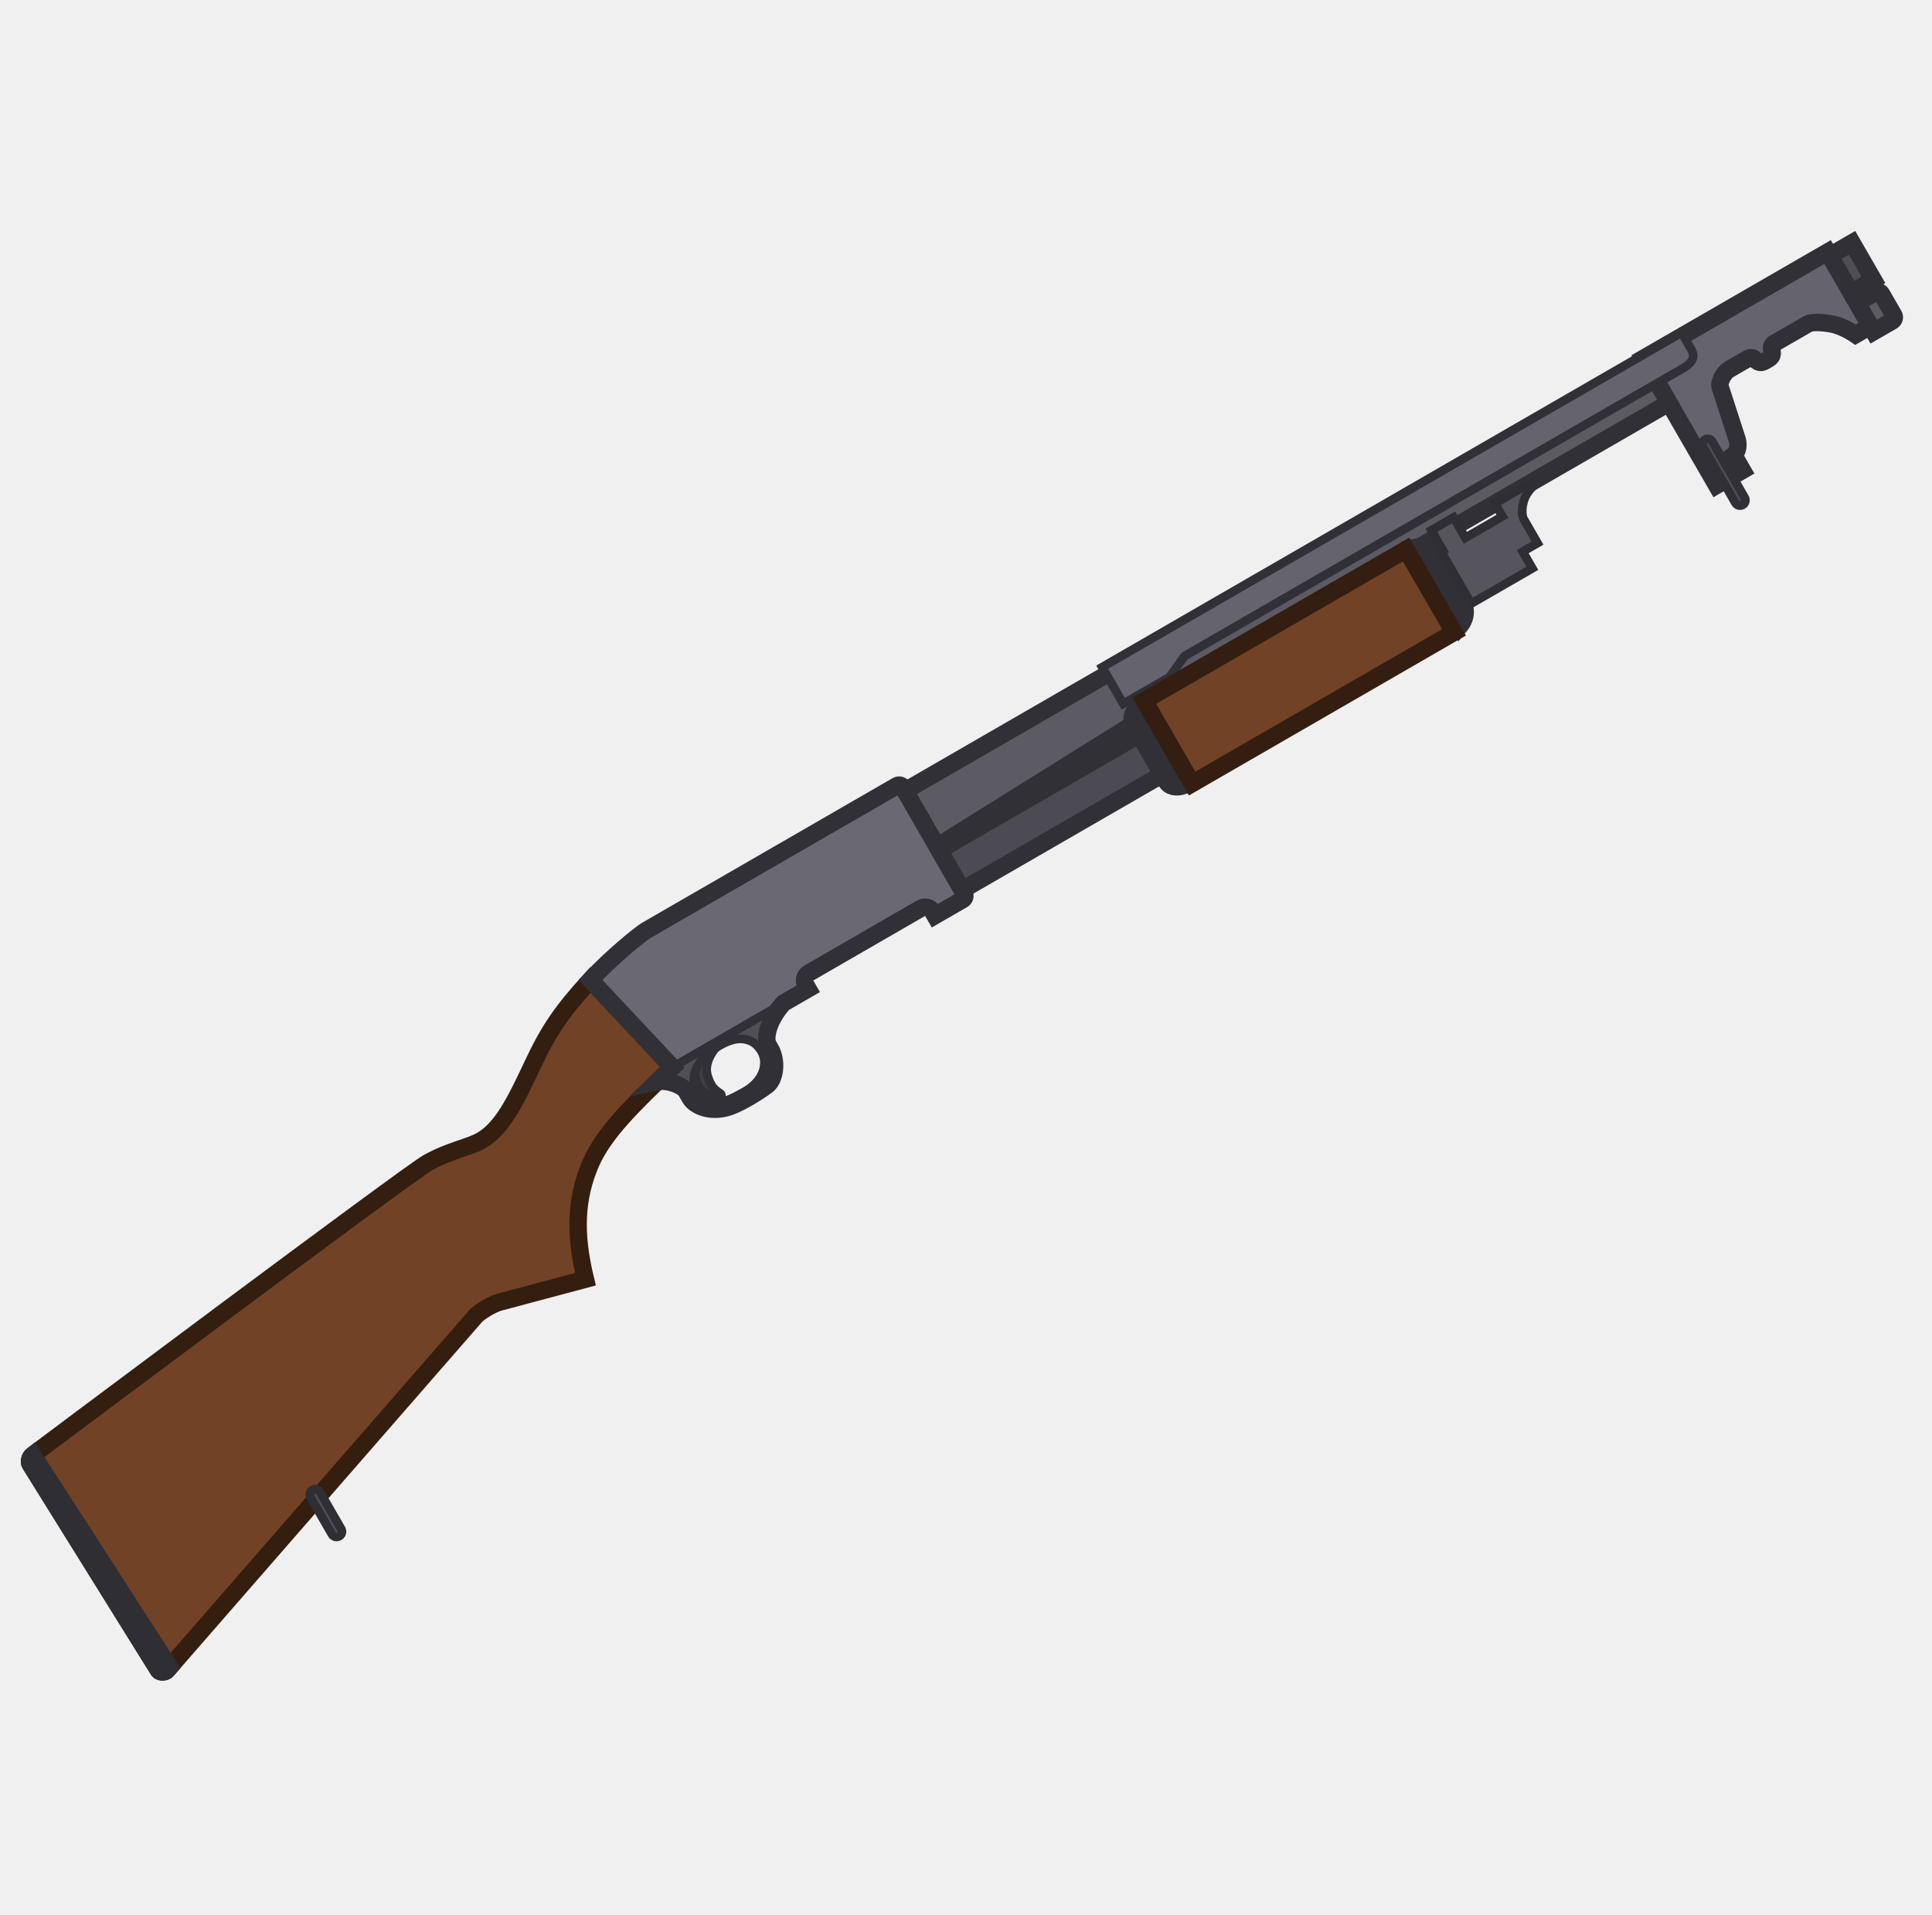
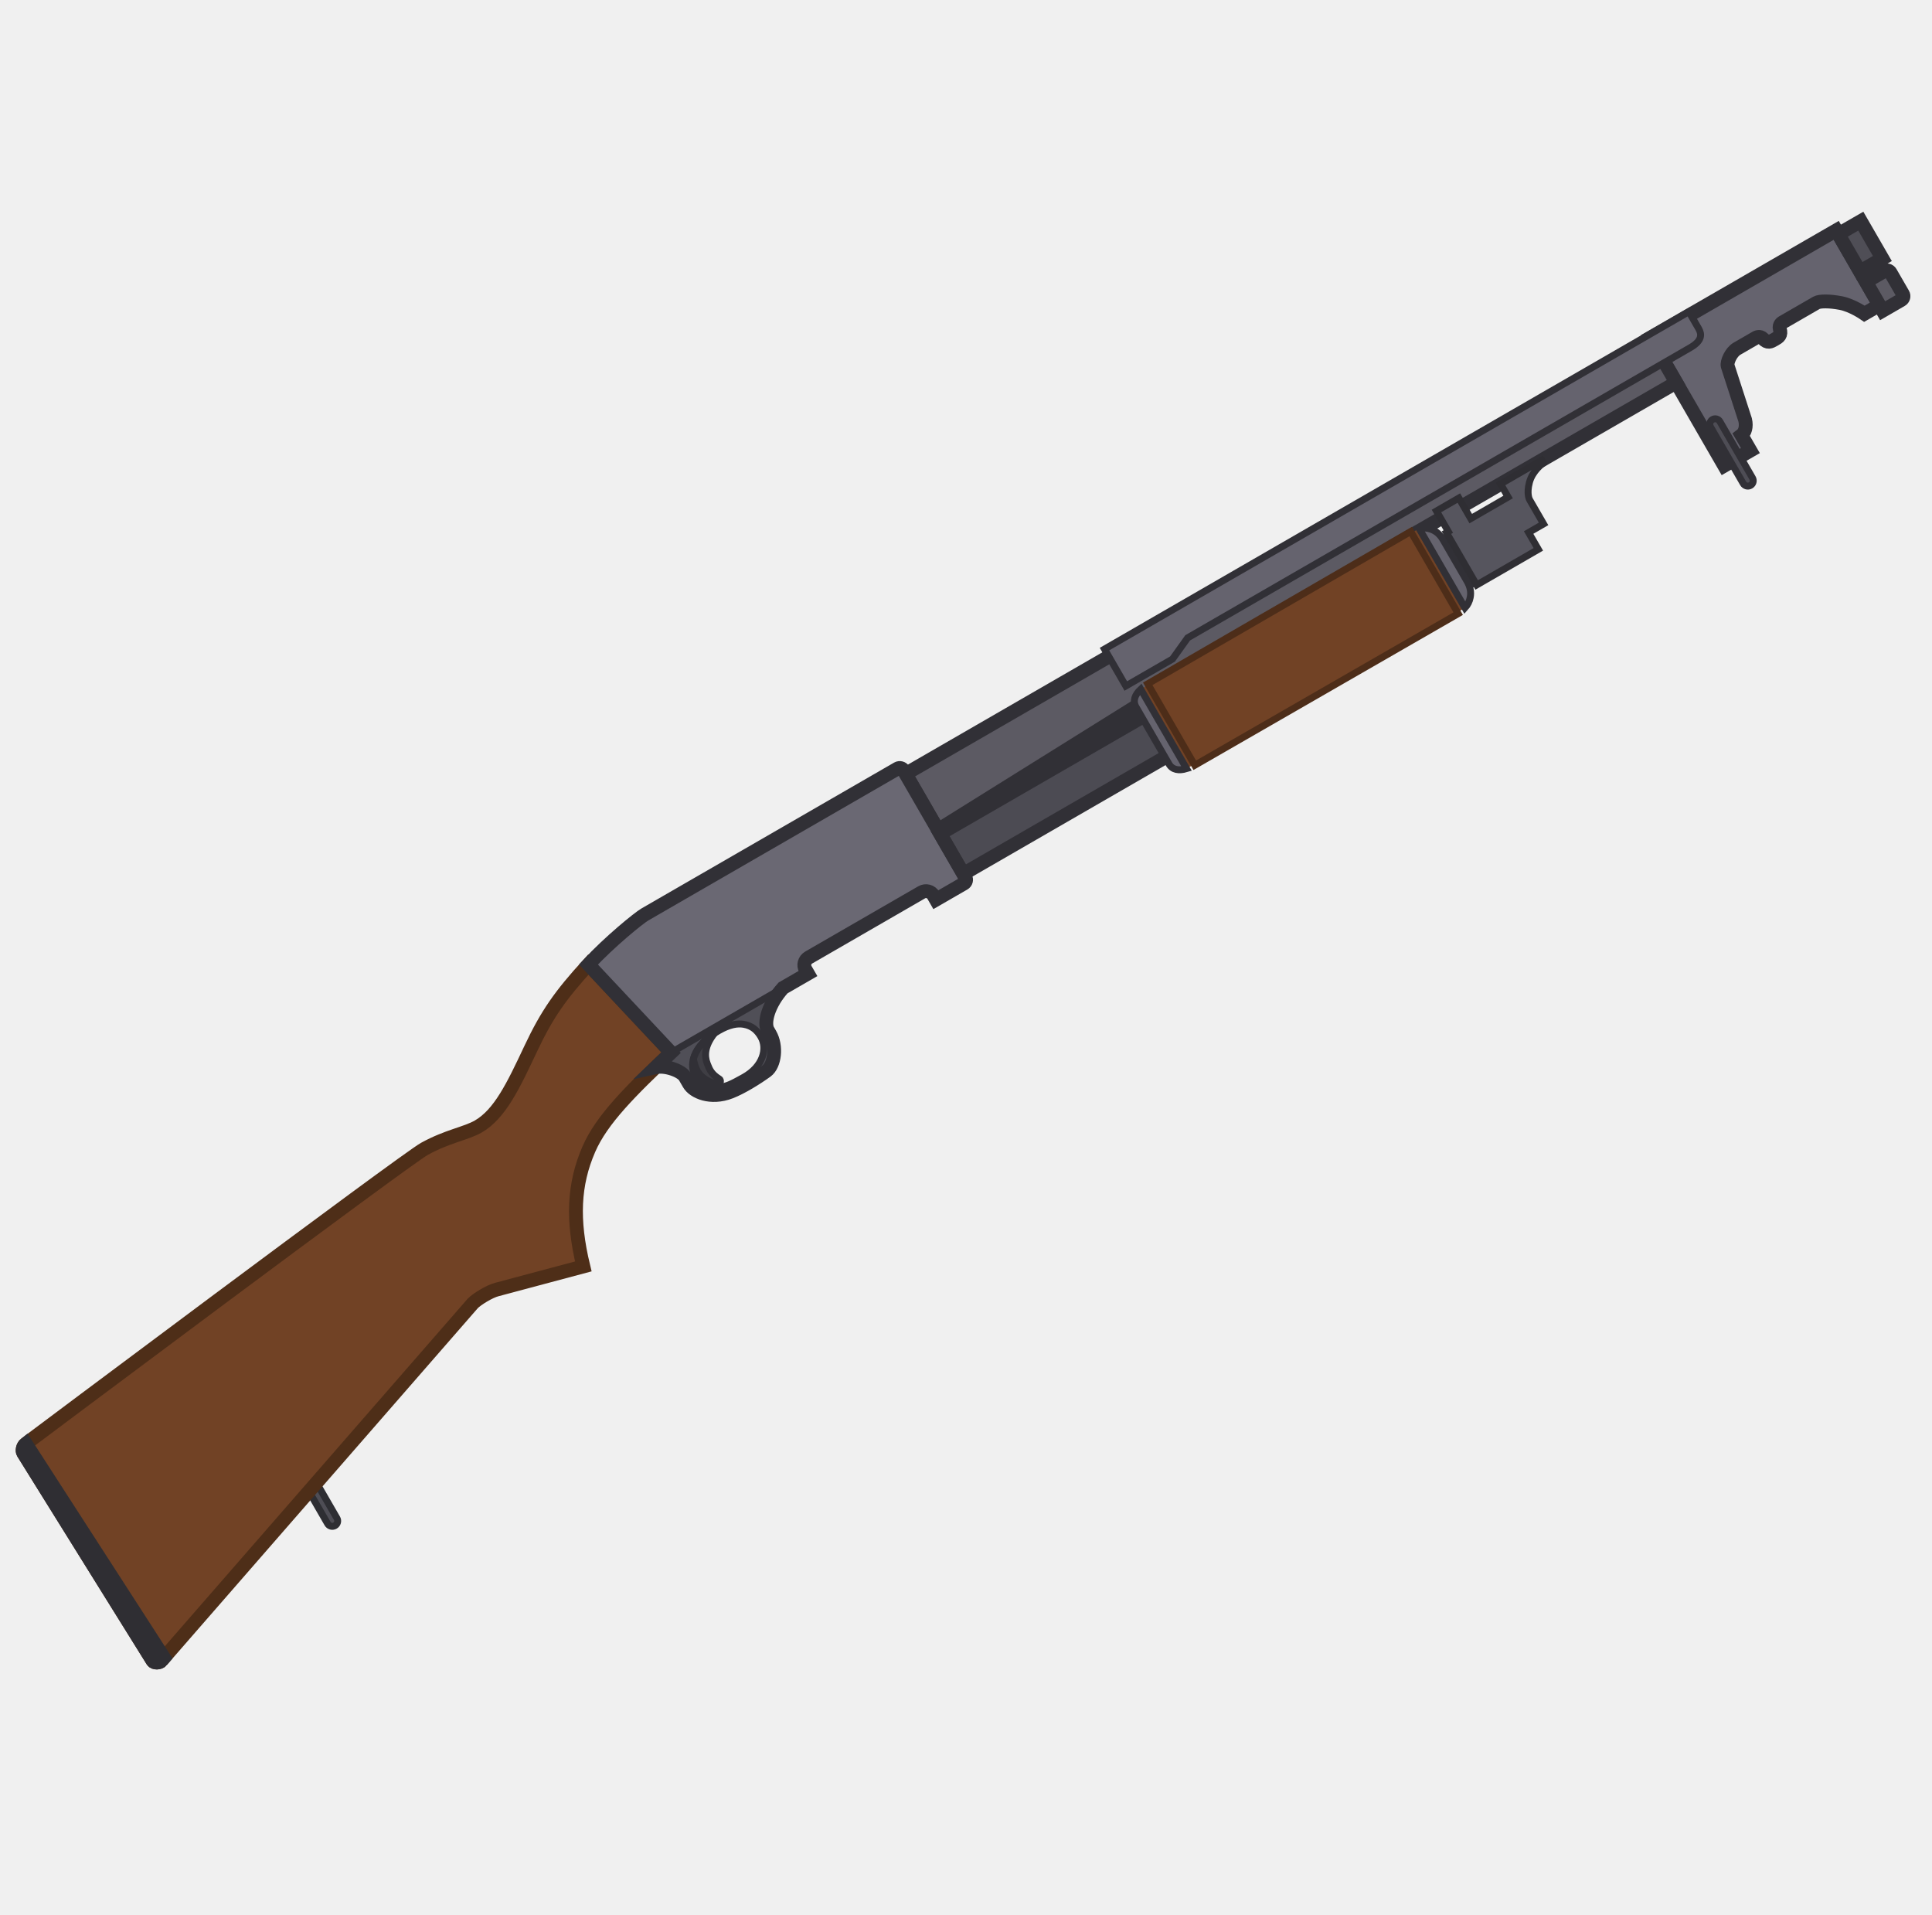
<svg xmlns="http://www.w3.org/2000/svg" width="111" height="110" viewBox="0 0 111 110" fill="none">
  <g clip-path="url(#clip0_619_1200)">
-     <path d="M105.005 14.479L107.406 18.639L107.463 18.737L106.611 19.228C106.611 19.228 105.913 18.744 105.267 18.621C104.621 18.497 104.062 18.5 103.876 18.608L101.933 19.729C101.933 19.729 101.72 19.852 101.79 20.096C101.895 20.461 101.735 20.553 101.496 20.692C101.256 20.83 101.096 20.922 100.832 20.649C100.656 20.467 100.443 20.59 100.443 20.59L99.352 21.22C99.006 21.419 98.765 21.985 98.819 22.201L99.816 25.28C99.907 25.664 99.804 25.997 99.607 26.146L100.114 27.024L98.624 27.885L94.414 20.594L105.005 14.479Z" fill="#65636E" />
-     <path d="M105.957 16.129L105.005 14.479L94.414 20.594L95.367 22.244L98.624 27.885L100.114 27.024L99.607 26.146C99.804 25.997 99.907 25.664 99.816 25.28L98.819 22.201C98.765 21.985 99.006 21.419 99.352 21.22L100.443 20.59C100.443 20.59 100.656 20.467 100.832 20.649C101.096 20.922 101.256 20.83 101.496 20.692C101.735 20.553 101.895 20.461 101.79 20.096C101.72 19.852 101.933 19.729 101.933 19.729L103.876 18.608C104.062 18.5 104.621 18.497 105.267 18.621C105.913 18.744 106.611 19.228 106.611 19.228L107.463 18.737L105.957 16.129Z" stroke="#313036" stroke-width="1" stroke-miterlimit="3.994" />
-     <rect x="105.129" y="14.69" width="1.475" height="2.458" transform="rotate(-30 105.129 14.6904)" fill="#4F4E56" stroke="#313036" stroke-width="1" stroke-miterlimit="3.994" />
-     <path d="M106.697 17.406L107.65 19.056L108.714 18.442C108.832 18.374 108.872 18.223 108.804 18.106L108.097 16.882C108.03 16.764 107.879 16.724 107.762 16.792L106.697 17.406Z" fill="#5C5A63" stroke="#313036" stroke-width="1" stroke-miterlimit="3.994" />
-     <path d="M51.994 45.44L94.569 20.86L95.89 23.148L79.792 32.443L53.838 48.634L51.994 45.44Z" fill="#5C5A63" stroke="#313036" stroke-width="1" stroke-miterlimit="3.994" />
-     <path d="M24.587 66.797C23.483 67.405 1.864 83.606 1.864 83.606C1.679 83.75 1.666 84.01 1.729 84.11L9.103 95.96C9.18 96.093 9.496 96.088 9.598 95.958L27.332 75.608C27.552 75.374 28.282 74.917 28.716 74.809L33.634 73.495C32.993 70.849 33.08 68.821 33.947 66.821C34.687 65.117 36.337 63.49 38.629 61.315L33.923 56.298C32.338 58.036 31.573 59.109 30.633 61.107C29.631 63.236 28.873 64.819 27.649 65.526C26.957 65.925 25.906 66.071 24.587 66.797Z" fill="#714225" stroke="#331E10" stroke-width="1" stroke-miterlimit="3.994" />
-     <path d="M9.749 95.788L1.882 83.596C1.697 83.74 1.668 84.012 1.731 84.111L9.104 95.962C9.181 96.095 9.498 96.089 9.6 95.959L9.749 95.788Z" fill="#504E56" stroke="#2F2E33" stroke-width="1" stroke-miterlimit="3.994" />
-     <rect x="17.688" y="85.754" width="0.615" height="3.073" rx="0.307" transform="rotate(-30 17.6875 85.7539)" fill="#4E4D55" stroke="#2E2E33" stroke-width="0.5" stroke-miterlimit="3.994" />
-     <path d="M38.63 61.316L33.924 56.299C35.127 55.002 36.794 53.649 37.14 53.449L51.535 45.138C51.653 45.07 51.803 45.11 51.871 45.228L55.405 51.348C55.472 51.465 55.432 51.616 55.315 51.684L53.718 52.605L53.58 52.366C53.444 52.131 53.143 52.05 52.908 52.186L46.469 55.904C46.234 56.039 46.153 56.34 46.289 56.575L46.427 56.815L38.63 61.316Z" fill="#6A6873" />
-     <path fill-rule="evenodd" clip-rule="evenodd" d="M37.76 62.148C38.038 61.879 38.329 61.602 38.631 61.316L45.012 57.632C44.185 58.549 43.89 59.609 44.144 60.049L44.267 60.262C44.666 60.954 44.538 62.022 44.063 62.367C43.495 62.779 42.65 63.302 42.014 63.55C40.884 63.989 39.921 63.551 39.66 63.099L39.43 62.7C39.23 62.354 38.32 62.025 37.76 62.148ZM43.753 60.417C44.137 61.082 43.882 62.116 42.749 62.735C42.706 62.758 42.664 62.782 42.621 62.805C42.177 63.049 41.759 63.279 41.365 63.286C40.732 63.296 40.285 63.164 40.036 62.705C39.772 62.218 39.824 61.754 40.049 61.314C40.273 60.873 40.672 60.457 41.35 60.065C41.948 59.72 42.412 59.642 42.774 59.705C43.247 59.786 43.538 60.044 43.753 60.417Z" fill="#504F57" />
-     <path fill-rule="evenodd" clip-rule="evenodd" d="M37.76 62.148C38.038 61.879 38.329 61.602 38.631 61.316L45.012 57.632C44.185 58.549 43.89 59.609 44.144 60.049L44.267 60.262C44.666 60.954 44.538 62.022 44.063 62.367C43.495 62.779 42.65 63.302 42.014 63.55C40.884 63.989 39.921 63.551 39.66 63.099L39.43 62.7C39.23 62.354 38.32 62.025 37.76 62.148Z" stroke="#313036" stroke-width="0.5" stroke-miterlimit="3.994" />
-     <path fill-rule="evenodd" clip-rule="evenodd" d="M43.754 60.416C44.138 61.081 43.884 62.115 42.751 62.734C42.708 62.757 42.665 62.781 42.623 62.804C42.178 63.049 41.761 63.278 41.366 63.285C40.734 63.295 40.286 63.164 40.037 62.704C39.774 62.217 39.825 61.753 40.05 61.313C40.275 60.873 40.673 60.456 41.352 60.065C41.95 59.72 42.414 59.641 42.776 59.704C43.248 59.786 43.539 60.044 43.754 60.416Z" stroke="#313036" stroke-width="0.5" stroke-miterlimit="3.994" />
-     <path d="M39.906 61.682C39.939 61.558 39.987 61.435 40.049 61.314C40.246 60.929 40.575 60.563 41.108 60.215C40.545 60.928 40.523 61.489 40.692 61.936C40.825 62.286 40.935 62.541 41.379 62.818C41.545 62.921 41.383 63.194 41.246 63.142C40.776 62.963 40.497 62.823 40.276 62.567C40.085 62.346 39.99 62.068 39.906 61.682Z" fill="#3F3E44" stroke="#313036" stroke-width="0.5" stroke-miterlimit="3.994" />
-     <rect x="53.961" y="48.846" width="33.553" height="2.642" transform="rotate(-30 53.9609 48.8457)" fill="#4C4B53" stroke="#313036" stroke-width="1" stroke-miterlimit="3.994" />
-     <path d="M96.613 19.112L97.166 20.07C97.35 20.389 97.386 20.759 96.694 21.158L68.062 37.689L67.199 38.897L64.538 40.433L63.324 38.331L96.613 19.112Z" fill="#65636E" stroke="#313036" stroke-width="0.5" stroke-miterlimit="3.994" />
-     <rect x="65.389" y="40.616" width="18.313" height="5.223" transform="rotate(-30 65.3887 40.6162)" fill="#714225" />
-     <path d="M81.248 31.461C81.751 31.348 82.3 31.563 82.608 32.095L83.99 34.49C84.267 34.969 84.258 35.506 83.86 35.984L81.248 31.461Z" fill="#65636E" stroke="#313036" stroke-width="1" stroke-miterlimit="3.994" />
-     <path d="M65.27 41.891C64.948 41.332 64.954 41.084 65.387 40.618L67.998 45.141C67.561 45.273 67.191 45.217 66.991 44.871L65.27 41.891Z" fill="#65636E" stroke="#313036" stroke-width="1" stroke-miterlimit="3.994" />
-     <path d="M83.513 29.729L82.235 30.466L82.911 31.637L82.805 31.698L84.525 34.678L88.038 32.651L87.485 31.692L88.336 31.201L87.537 29.817C87.537 29.817 87.353 29.498 87.533 28.826C87.713 28.155 88.321 27.733 88.321 27.733L88.229 27.573L85.887 28.925L86.317 29.67L84.189 30.899L83.513 29.729Z" fill="#56555E" stroke="#2F2E33" stroke-width="0.5" stroke-miterlimit="3.994" />
-     <path d="M33.924 56.299L38.63 61.316C38.329 61.602 38.038 61.879 37.759 62.148C38.319 62.025 39.23 62.354 39.429 62.7L39.66 63.099C39.921 63.551 40.883 63.989 42.013 63.55C42.649 63.302 43.495 62.779 44.062 62.367C44.537 62.022 44.666 60.954 44.266 60.262L44.143 60.049C43.889 59.609 44.184 58.549 45.011 57.632L46.427 56.815L46.289 56.575C46.153 56.34 46.234 56.039 46.469 55.904L52.908 52.186C53.143 52.05 53.444 52.131 53.58 52.366L53.718 52.605L55.315 51.684C55.432 51.616 55.472 51.465 55.405 51.348L51.871 45.228C51.803 45.11 51.653 45.07 51.535 45.138L37.14 53.449C36.794 53.649 35.127 55.002 33.924 56.299Z" stroke="#313036" stroke-width="1" stroke-miterlimit="3.994" />
-     <rect x="65.742" y="40.256" width="17.372" height="5.499" transform="rotate(-30 65.7422 40.2559)" stroke="#331E11" stroke-width="1" stroke-miterlimit="3.994" />
-     <rect x="97.693" y="25.408" width="0.615" height="4.332" rx="0.307" transform="rotate(-30 97.6934 25.4082)" fill="#4E4D55" stroke="#313036" stroke-width="0.5" stroke-miterlimit="3.994" />
+     <rect x="17.428" y="85.124" width="0.62" height="3.099" rx="0.31" transform="rotate(-30 17.4277 85.124)" fill="#4E4D55" stroke="#2E2E33" stroke-width="0.398" stroke-miterlimit="3.994" />
+     <path d="M105.498 13.235L107.92 17.43L107.977 17.529L107.118 18.025C107.118 18.025 106.415 17.537 105.763 17.412C105.111 17.288 104.547 17.291 104.36 17.399L102.4 18.531C102.4 18.531 102.186 18.655 102.256 18.9C102.361 19.269 102.2 19.362 101.959 19.501C101.717 19.641 101.556 19.734 101.29 19.458C101.112 19.274 100.897 19.398 100.897 19.398L99.797 20.034C99.448 20.235 99.205 20.805 99.26 21.024L100.265 24.129C100.357 24.517 100.253 24.852 100.054 25.003L100.565 25.888L99.062 26.756L94.816 19.402L105.498 13.235Z" fill="#65636E" />
+     <path d="M106.459 14.899L105.498 13.235L94.816 19.402L95.777 21.066L99.062 26.756L100.565 25.888L100.054 25.003C100.253 24.852 100.357 24.517 100.265 24.129L99.26 21.024C99.205 20.805 99.448 20.235 99.797 20.034L100.897 19.398C100.897 19.398 101.112 19.274 101.29 19.458C101.556 19.734 101.717 19.641 101.959 19.501C102.2 19.362 102.361 19.269 102.256 18.9C102.186 18.655 102.4 18.531 102.4 18.531L104.36 17.399C104.547 17.291 105.111 17.288 105.763 17.412C106.415 17.537 107.118 18.025 107.118 18.025L107.977 17.529L106.459 14.899Z" stroke="#313036" stroke-width="0.795" stroke-miterlimit="3.994" />
+     <rect x="105.621" y="13.45" width="1.488" height="2.479" transform="rotate(-30 105.621 13.4502)" fill="#4F4E56" stroke="#313036" stroke-width="0.795" stroke-miterlimit="3.994" />
+     <path d="M107.203 16.188L108.164 17.852L109.237 17.232C109.356 17.163 109.397 17.012 109.328 16.893L108.615 15.658C108.547 15.54 108.395 15.499 108.277 15.568L107.203 16.188Z" fill="#5C5A63" stroke="#313036" stroke-width="0.795" stroke-miterlimit="3.994" />
+     <path d="M52.029 44.464L94.971 19.672L96.303 21.98L80.066 31.354L53.889 47.684L52.029 44.464Z" fill="#5C5A63" stroke="#313036" stroke-width="0.795" stroke-miterlimit="3.994" />
+     <path d="M24.388 66.004C23.275 66.617 1.47 82.958 1.47 82.958C1.284 83.103 1.271 83.366 1.333 83.466L8.771 95.418C8.848 95.553 9.167 95.547 9.271 95.416L27.157 74.891C27.379 74.655 28.115 74.195 28.553 74.085L33.513 72.76C32.867 70.091 32.954 68.046 33.829 66.029C34.575 64.31 36.24 62.669 38.552 60.475L33.805 55.415C32.206 57.168 31.434 58.251 30.486 60.265C29.476 62.413 28.712 64.009 27.477 64.722C26.779 65.125 25.719 65.272 24.388 66.004Z" fill="#714225" stroke="#4E2E18" stroke-width="0.795" stroke-miterlimit="3.994" />
+     <path d="M9.42 95.245L1.484 82.947C1.298 83.093 1.269 83.367 1.332 83.468L8.769 95.42C8.847 95.554 9.166 95.549 9.269 95.418L9.42 95.245Z" fill="#504E56" stroke="#2F2E33" stroke-width="0.795" stroke-miterlimit="3.994" />
+     <path d="M38.554 60.475L33.807 55.415C35.02 54.106 36.701 52.742 37.05 52.54L51.569 44.157C51.688 44.089 51.84 44.13 51.908 44.248L55.472 50.421C55.541 50.539 55.5 50.691 55.381 50.76L53.771 51.689L53.632 51.448C53.495 51.211 53.191 51.129 52.954 51.266L46.459 55.016C46.222 55.153 46.141 55.456 46.278 55.694L46.417 55.935L38.554 60.475Z" fill="#6A6873" />
+     <path fill-rule="evenodd" clip-rule="evenodd" d="M37.675 61.314C37.956 61.043 38.249 60.764 38.554 60.475L44.989 56.759C44.155 57.684 43.858 58.753 44.114 59.197L44.238 59.412C44.641 60.11 44.511 61.187 44.032 61.535C43.46 61.95 42.607 62.478 41.966 62.728C40.826 63.171 39.855 62.73 39.592 62.273L39.359 61.871C39.158 61.522 38.24 61.19 37.675 61.314ZM43.72 59.568C44.107 60.239 43.85 61.282 42.708 61.906C42.664 61.929 42.621 61.953 42.578 61.977C42.13 62.223 41.709 62.455 41.311 62.462C40.673 62.472 40.221 62.339 39.971 61.876C39.705 61.385 39.757 60.917 39.984 60.473C40.21 60.029 40.612 59.609 41.296 59.214C41.899 58.866 42.368 58.787 42.732 58.85C43.209 58.932 43.503 59.193 43.72 59.568Z" fill="#504F57" />
+     <path fill-rule="evenodd" clip-rule="evenodd" d="M37.675 61.314C37.956 61.043 38.249 60.764 38.554 60.475L44.989 56.759C44.155 57.684 43.858 58.753 44.114 59.197L44.238 59.412C44.641 60.11 44.511 61.187 44.032 61.535C43.46 61.95 42.607 62.478 41.966 62.728C40.826 63.171 39.855 62.73 39.592 62.273L39.359 61.871C39.158 61.522 38.24 61.19 37.675 61.314Z" stroke="#313036" stroke-width="0.398" stroke-miterlimit="3.994" />
+     <path fill-rule="evenodd" clip-rule="evenodd" d="M43.717 59.569C44.105 60.24 43.848 61.282 42.705 61.906C42.662 61.93 42.619 61.954 42.576 61.977C42.128 62.224 41.707 62.456 41.309 62.462C40.67 62.473 40.219 62.34 39.968 61.876C39.703 61.386 39.754 60.917 39.981 60.473C40.208 60.029 40.61 59.609 41.294 59.214C41.897 58.866 42.365 58.787 42.73 58.85C43.207 58.933 43.5 59.193 43.717 59.569Z" stroke="#313036" stroke-width="0.398" stroke-miterlimit="3.994" />
+     <path d="M39.838 60.844C39.871 60.718 39.92 60.595 39.982 60.473C40.18 60.084 40.513 59.715 41.05 59.364C40.482 60.084 40.46 60.649 40.631 61.1C40.764 61.453 40.876 61.71 41.323 61.989C41.49 62.093 41.327 62.368 41.19 62.316C40.715 62.136 40.434 61.995 40.211 61.736C40.018 61.513 39.922 61.233 39.838 60.844Z" fill="#3F3E44" stroke="#313036" stroke-width="0.398" stroke-miterlimit="3.994" />
+     <rect x="54.012" y="47.899" width="33.841" height="2.665" transform="rotate(-30 54.0117 47.8994)" fill="#4C4B53" stroke="#313036" stroke-width="0.795" stroke-miterlimit="3.994" />
+     <path d="M97.032 17.909L97.59 18.875C97.776 19.197 97.812 19.57 97.114 19.972L68.236 36.645L67.365 37.864L64.681 39.413L63.457 37.293L97.032 17.909Z" fill="#65636E" stroke="#313036" stroke-width="0.398" stroke-miterlimit="3.994" />
+     <rect x="65.539" y="39.599" width="18.47" height="5.268" transform="rotate(-30 65.5391 39.5986)" fill="#714225" />
+     <path d="M68.643 43.967L83.777 35.256L81.052 30.537L65.941 39.288L68.643 43.967Z" stroke="#4D2D19" stroke-width="0.398" stroke-miterlimit="3.994" />
+     <path d="M82.201 30.402C81.986 30.327 81.755 30.314 81.534 30.363L84.168 34.926C84.322 34.759 84.425 34.553 84.468 34.328C84.531 34.021 84.467 33.709 84.3 33.418L82.905 31.003C82.737 30.712 82.499 30.501 82.201 30.402Z" fill="#65636E" stroke="#313036" stroke-width="0.398" stroke-miterlimit="3.994" />
+     <path d="M65.539 39.599L68.173 44.161C67.731 44.294 67.358 44.238 67.157 43.889L65.266 40.615C65.065 40.266 65.203 39.915 65.539 39.599Z" fill="#65636E" stroke="#313036" stroke-width="0.398" stroke-miterlimit="3.994" />
+     <path d="M83.817 28.615L82.529 29.359L83.211 30.54L83.104 30.602L84.839 33.608L88.382 31.562L87.824 30.596L88.683 30.1L87.877 28.705C87.877 28.705 87.691 28.383 87.873 27.705C88.054 27.028 88.667 26.602 88.667 26.602L88.574 26.441L86.213 27.805L86.646 28.556L84.499 29.796L83.817 28.615Z" fill="#56555E" stroke="#2F2E33" stroke-width="0.398" stroke-miterlimit="3.994" />
+     <path d="M33.807 55.415L38.554 60.475C38.249 60.764 37.956 61.043 37.675 61.314C38.24 61.19 39.158 61.522 39.359 61.871L39.592 62.273C39.855 62.73 40.826 63.171 41.965 62.728C42.607 62.478 43.46 61.95 44.032 61.535C44.511 61.187 44.641 60.11 44.238 59.412L44.114 59.197C43.858 58.753 44.155 57.684 44.989 56.759L46.417 55.935L46.278 55.694C46.141 55.456 46.222 55.153 46.459 55.016L52.954 51.266C53.191 51.129 53.495 51.211 53.632 51.448L53.771 51.689L55.381 50.76C55.5 50.691 55.541 50.539 55.472 50.421L51.908 44.248C51.84 44.13 51.688 44.089 51.569 44.157L37.05 52.54C36.701 52.742 35.02 54.106 33.807 55.415Z" stroke="#313036" stroke-width="0.795" stroke-miterlimit="3.994" />
+     <rect x="98.121" y="24.258" width="0.62" height="4.37" rx="0.31" transform="rotate(-30 98.1211 24.2578)" fill="#4E4D55" stroke="#313036" stroke-width="0.398" stroke-miterlimit="3.994" />
  </g>
  <defs>
    <clipPath id="clip0_619_1200">
-       <rect width="110" height="110" fill="white" transform="translate(0.0175781)" />
+       <rect width="110" height="110" fill="white" transform="translate(0.0859375)" />
    </clipPath>
  </defs>
</svg>
